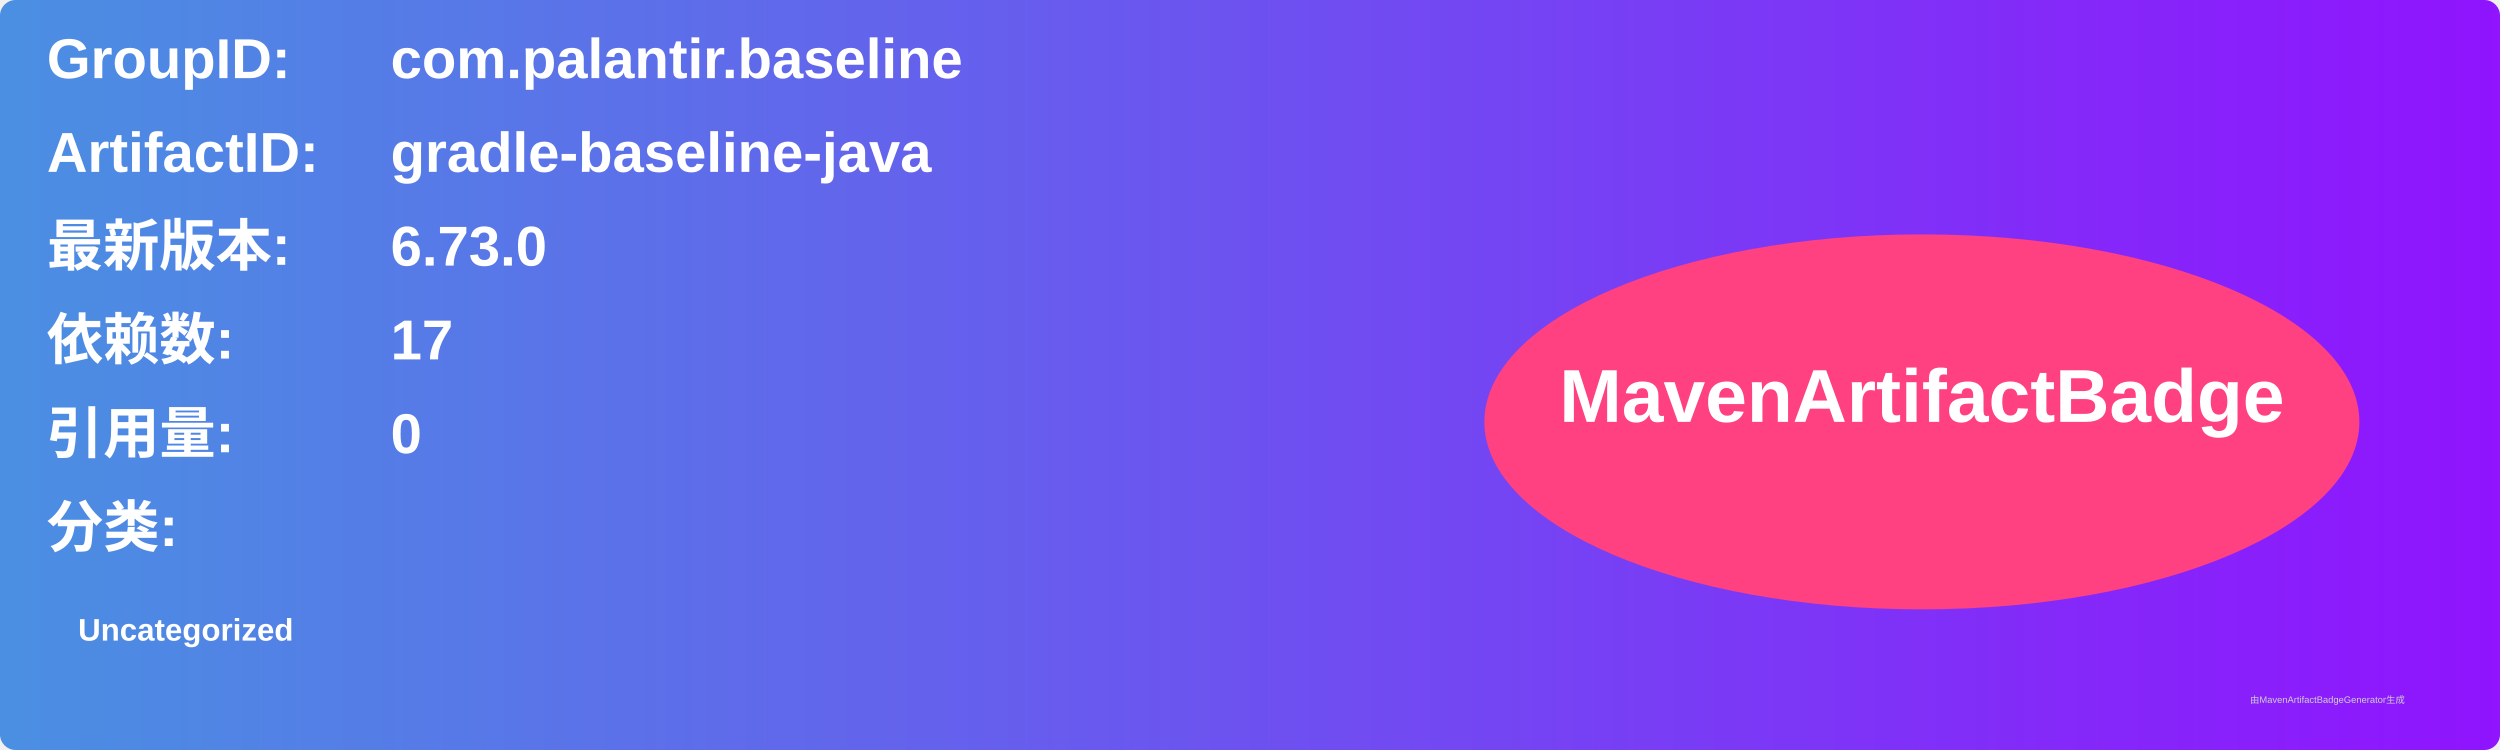
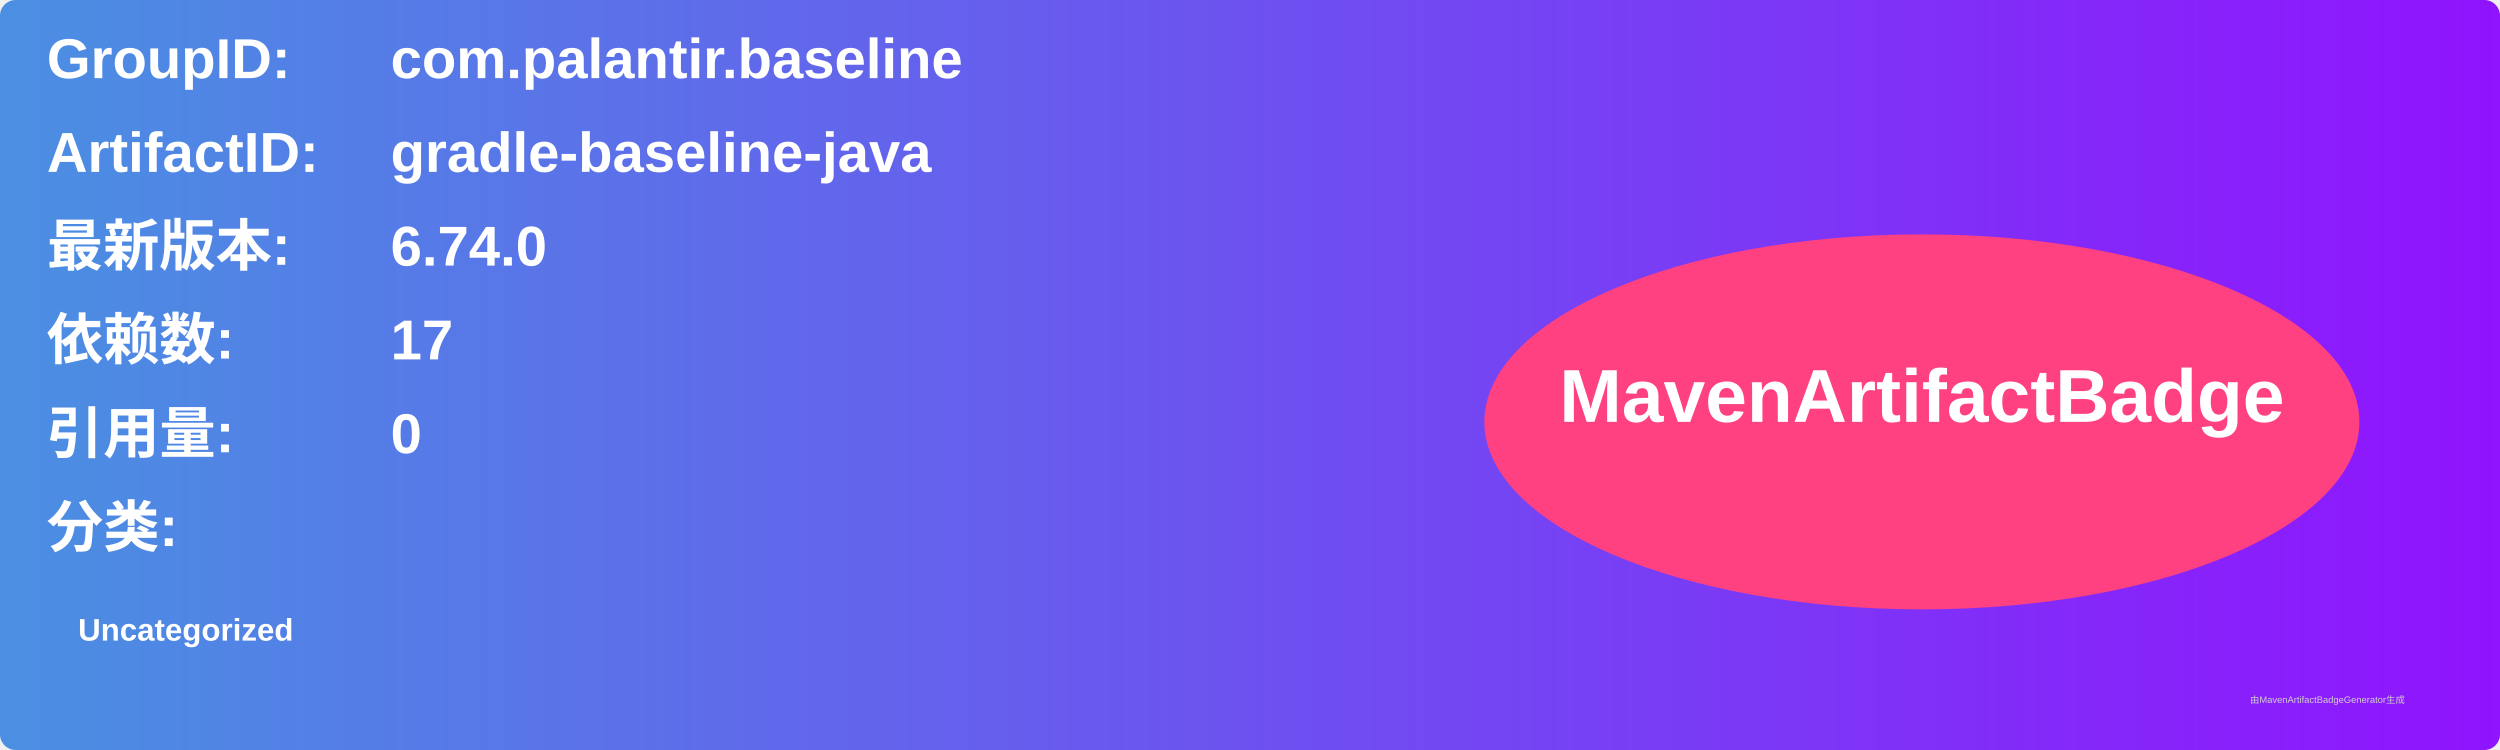
<svg xmlns="http://www.w3.org/2000/svg" width="800" height="240" viewBox="0 0 800 240">
  <linearGradient id="grad" x1="0%" y1="0%" x2="100%" y2="0%">
    <stop offset="0%" stop-color="#4a90e2" />
    <stop offset="100%" stop-color="#9013fe" />
  </linearGradient>
  <rect width="100%" height="100%" rx="5" ry="5" fill="url(#grad)" />
  <g transform="translate(15, 15)">
    <text x="0" y="10" font-family="Arial" font-size="18" fill="white" font-weight="bold" width="260">GroupID:</text>
    <text x="110" y="10" font-family="Arial" font-size="18" fill="white" font-weight="bold" width="460">com.palantir.baseline</text>
    <text x="0" y="40" font-family="Arial" font-size="18" fill="white" font-weight="bold" width="260">ArtifactID:</text>
    <text x="110" y="40" font-family="Arial" font-size="18" fill="white" font-weight="bold" width="460">gradle-baseline-java</text>
    <text x="0" y="70" font-family="Arial" font-size="18" fill="white" font-weight="bold">最新版本:</text>
    <text x="110" y="70" font-family="Arial" font-size="18" fill="white" font-weight="bold">
-       <tspan font-weight="bold">6.73.0</tspan>
+       <tspan font-weight="bold">6.74.0</tspan>
    </text>
    <text x="0" y="100" font-family="Arial" font-size="18" fill="white" font-weight="bold">依赖数: </text>
    <text x="110" y="100" font-family="Arial" font-size="18" fill="white">
      <tspan font-weight="bold">17</tspan>
    </text>
    <text x="0" y="130" font-family="Arial" font-size="18" fill="white" font-weight="bold">引用量: </text>
    <text x="110" y="130" font-family="Arial" font-size="18" fill="white">
      <tspan font-weight="bold">0</tspan>
    </text>
    <text x="0" y="160" font-family="Arial" font-size="18" fill="white" font-weight="bold">分类:</text>
    <text x="10" y="190" font-family="Arial" font-size="10" fill="white">
      <tspan font-weight="bold">Uncategorized</tspan>
    </text>
    <ellipse cx="600" cy="120" rx="140" ry="60" fill="#ff4081" />
    <text x="600" y="120" text-anchor="middle" font-family="Arial" font-size="24" fill="white" font-weight="bold">MavenArtifactBadge</text>
  </g>
  <text x="720" y="225" font-family="Arial" font-size="3" fill="#d0d0d0">由MavenArtifactBadgeGenerator生成</text>
</svg>
